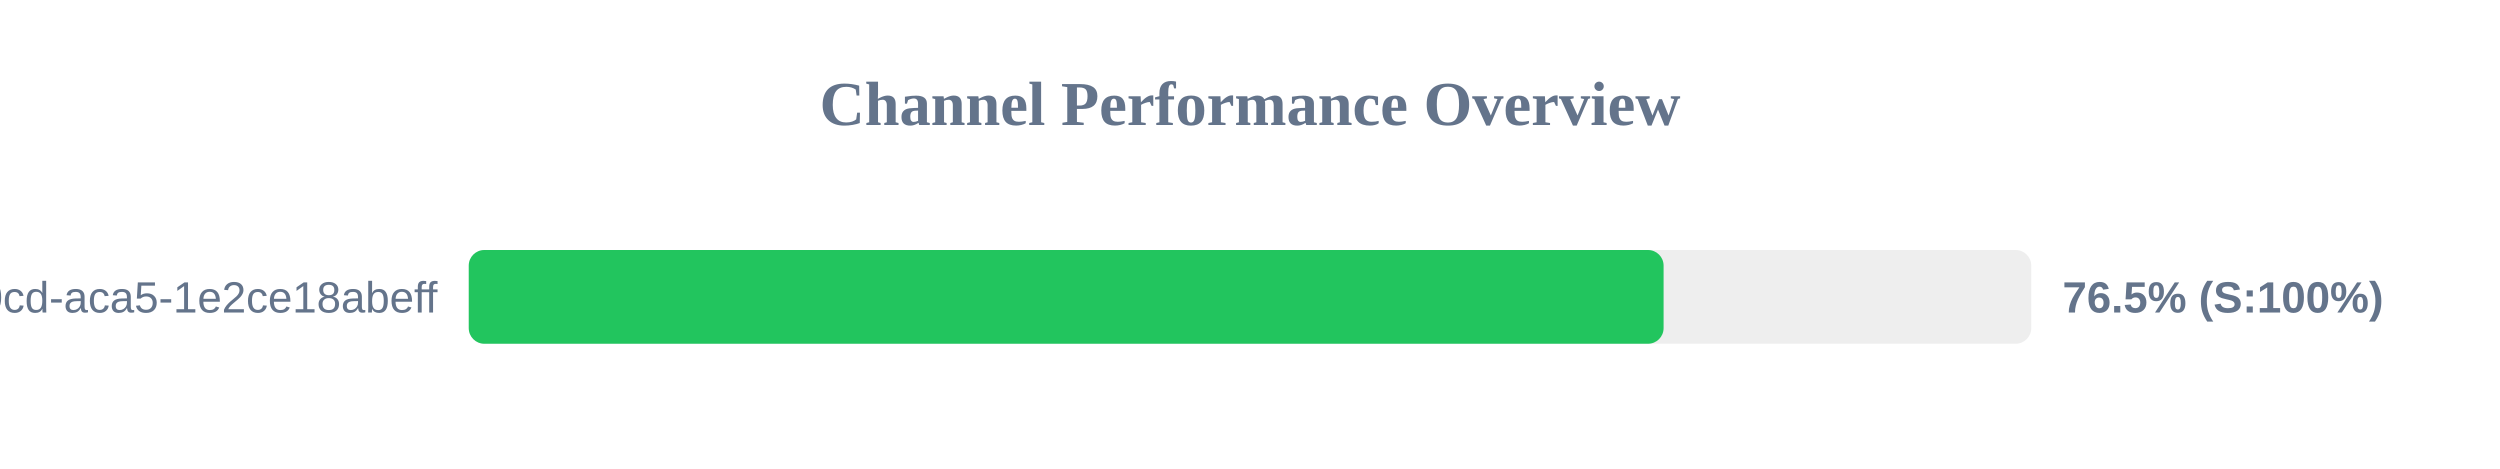
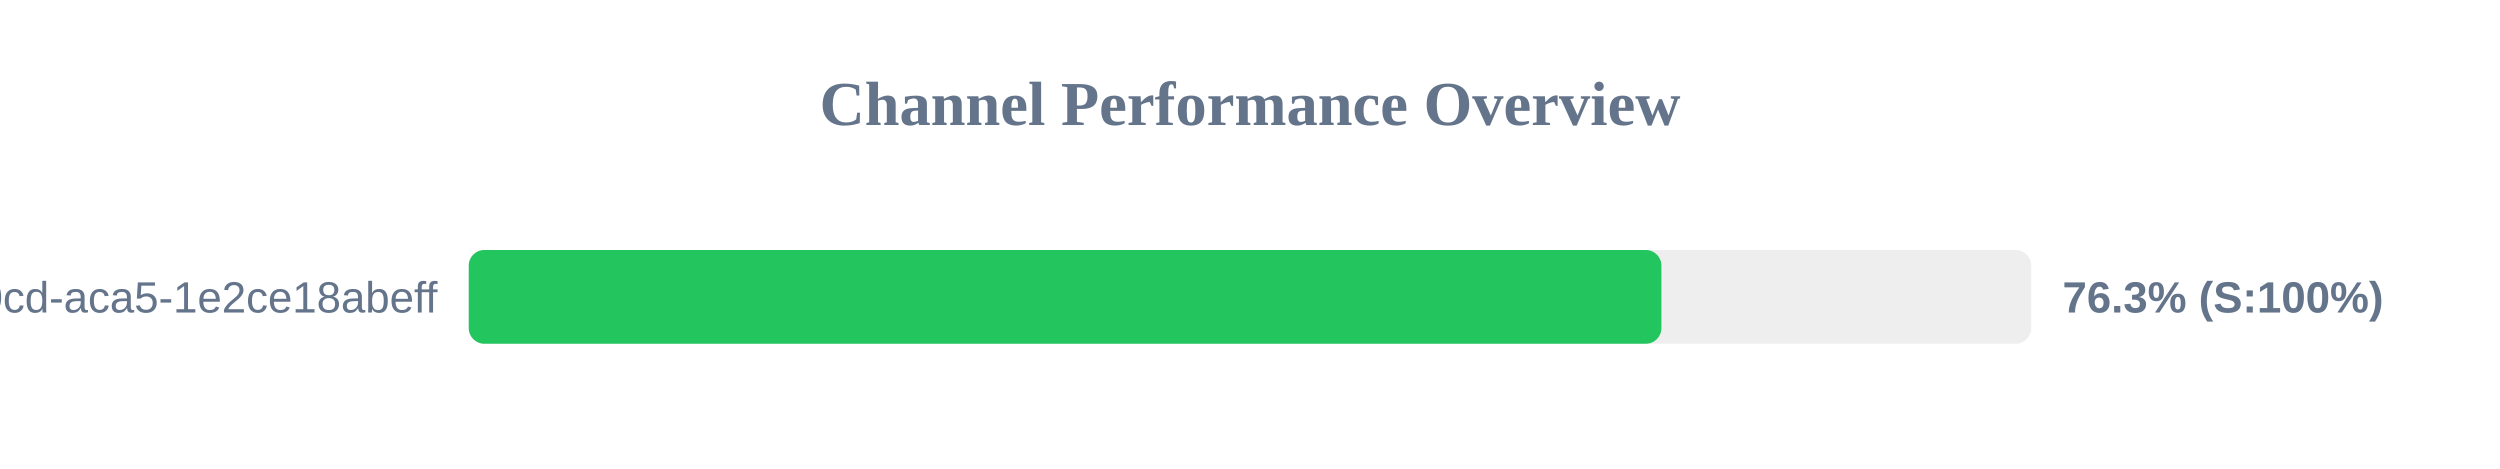
<svg xmlns="http://www.w3.org/2000/svg" width="800" height="150" version="1.1">
  <style>
        .row { font: 14px Arial; fill: #64748b; }
        .score { font: bold 14px Arial; fill: #64748b; }
    </style>
  <text x="400" y="40" text-anchor="middle" font-size="20px" font-weight="bold" fill="#64748b">Channel Performance Overview</text>
  <rect x="150" y="80" width="500" height="30" fill="#eee" rx="5" />
-   <rect x="150" y="80" width="382.35" height="30" fill="#22c55e" rx="5" />
+   <rect x="150" y="80" width="381.65" height="30" fill="#22c55e" rx="5" />
  <text x="140" y="100" text-anchor="end" class="row">?uuid=ebbeef45-0fd8-40cd-aca5-1e2ce18abeff</text>
-   <text x="660" y="100" text-anchor="start" class="score">76.5% (S:100%)</text>
+   <text x="660" y="100" text-anchor="start" class="score">76.3% (S:100%)</text>
</svg>
